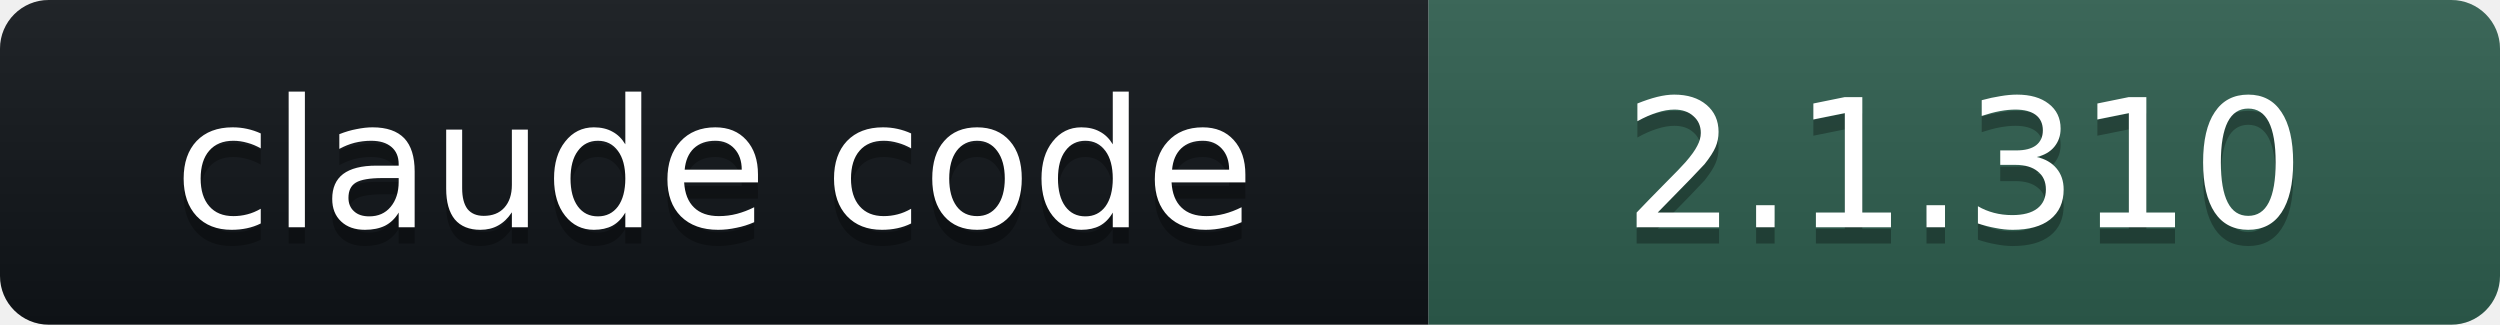
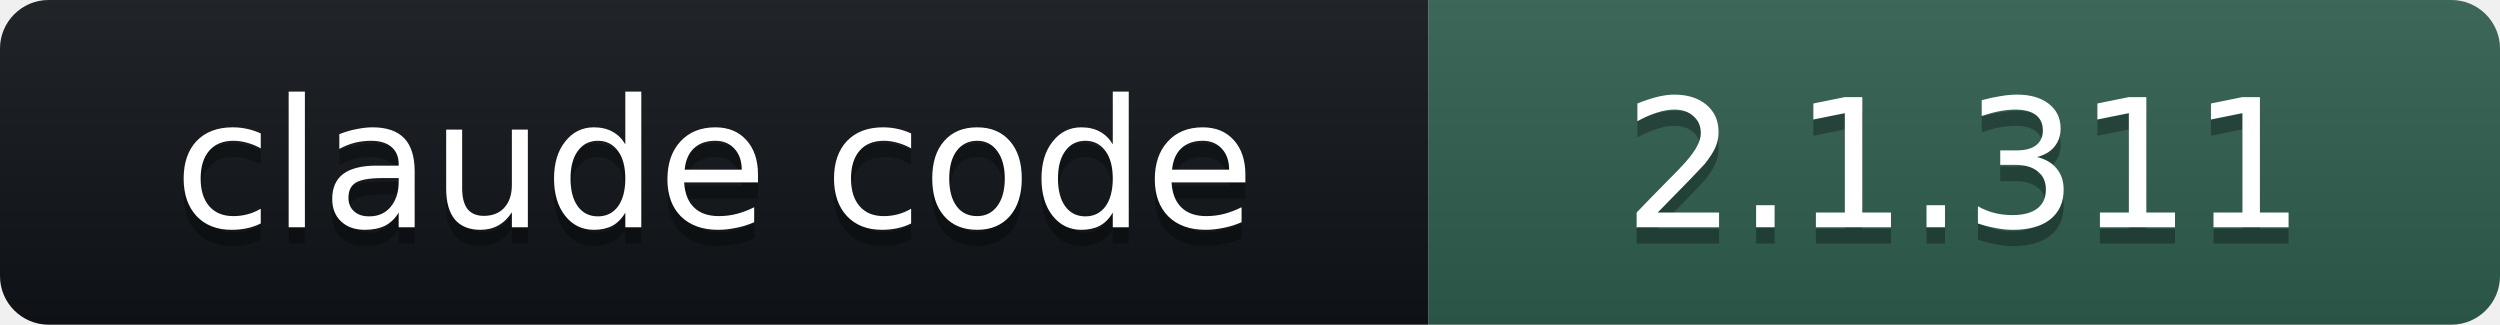
- <svg xmlns="http://www.w3.org/2000/svg" width="154" height="20" role="img" aria-label="claude code: 2.1.310">
+ <svg xmlns="http://www.w3.org/2000/svg" width="154" height="20" role="img" aria-label="claude code: 2.1.311">
  <linearGradient id="s" x2="0" y2="100%">
    <stop offset="0" stop-color="#bbb" stop-opacity=".1" />
    <stop offset="1" stop-opacity=".1" />
  </linearGradient>
  <clipPath id="r">
    <rect width="154" height="20" rx="3" fill="#fff" />
  </clipPath>
  <g clip-path="url(#r)">
    <rect width="88" height="20" fill="#101418" />
    <rect x="88" width="66" height="20" fill="#2E5E4E" />
    <rect width="154" height="20" fill="url(#s)" />
  </g>
  <g fill="#fff" text-anchor="middle" font-family="Verdana,DejaVu Sans,Geneva,sans-serif" font-size="11">
    <text x="44" y="15" fill="#010101" fill-opacity=".3">claude code</text>
    <text x="44" y="14">claude code</text>
-     <text x="121" y="15" fill="#010101" fill-opacity=".3">2.1.310</text>
-     <text x="121" y="14">2.1.310</text>
+     <text x="121" y="15" fill="#010101" fill-opacity=".3">2.1.311</text>
+     <text x="121" y="14">2.1.311</text>
  </g>
</svg>
